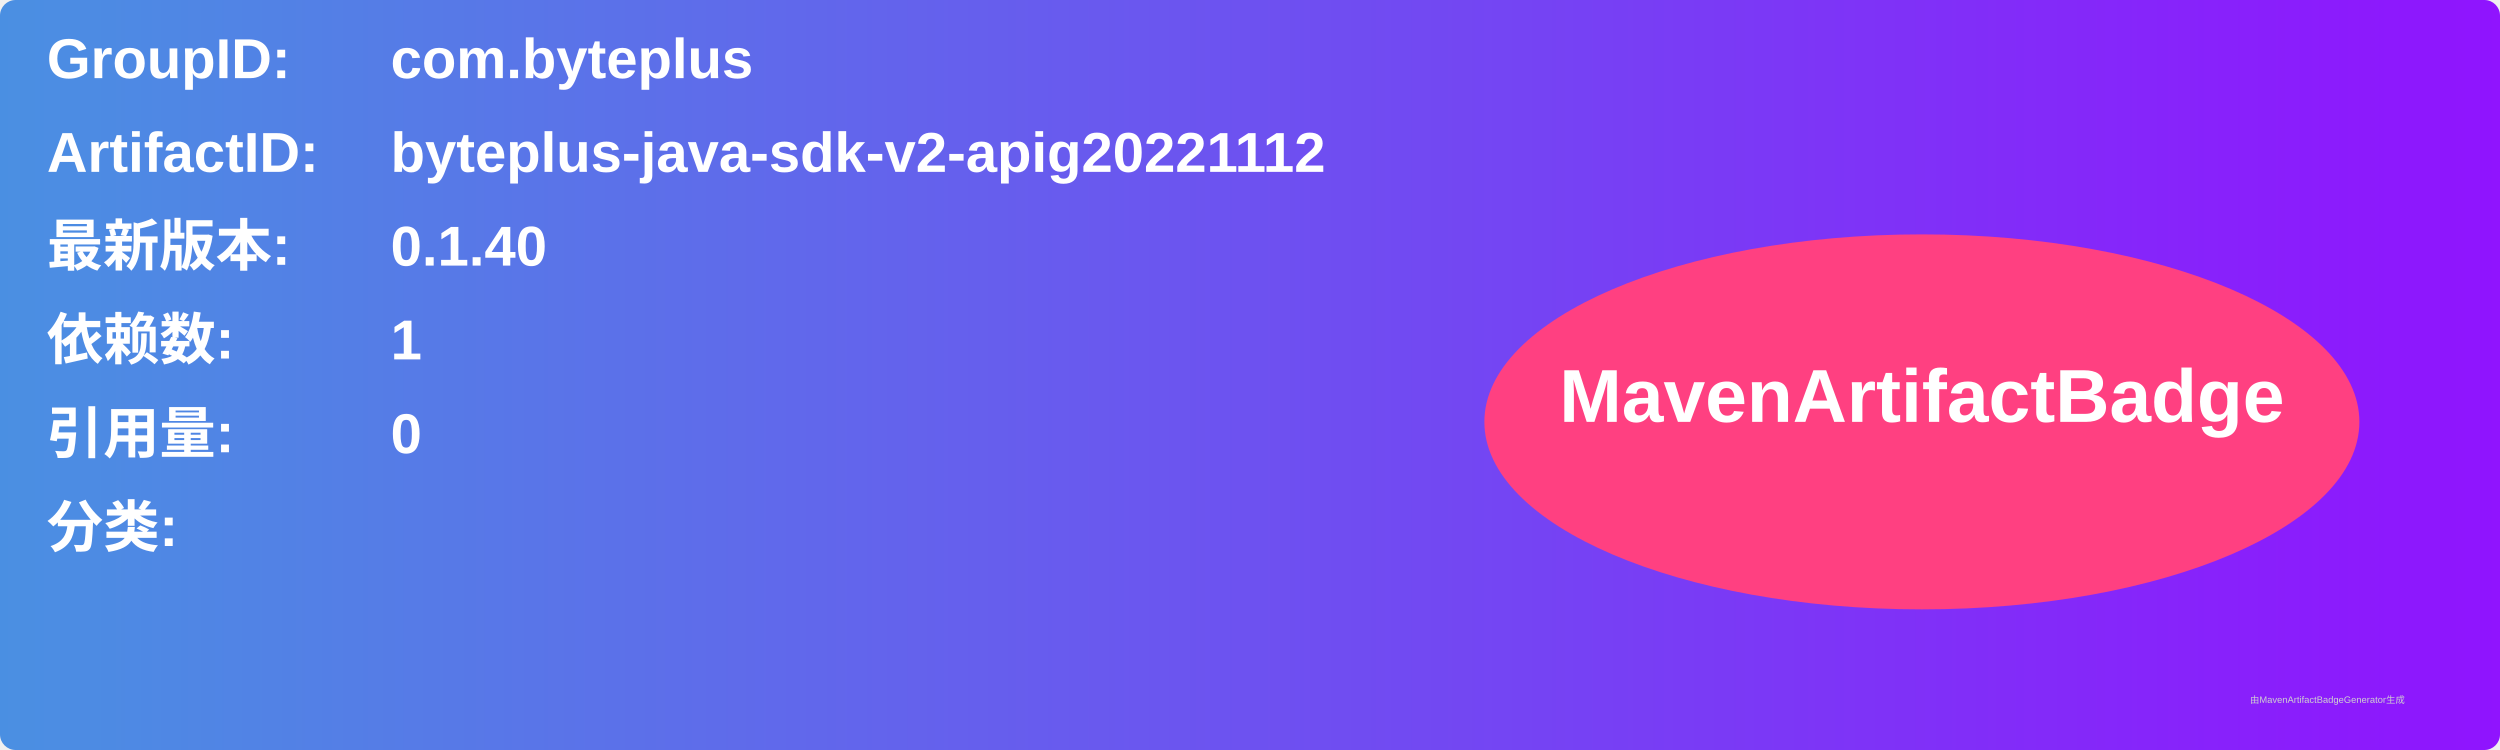
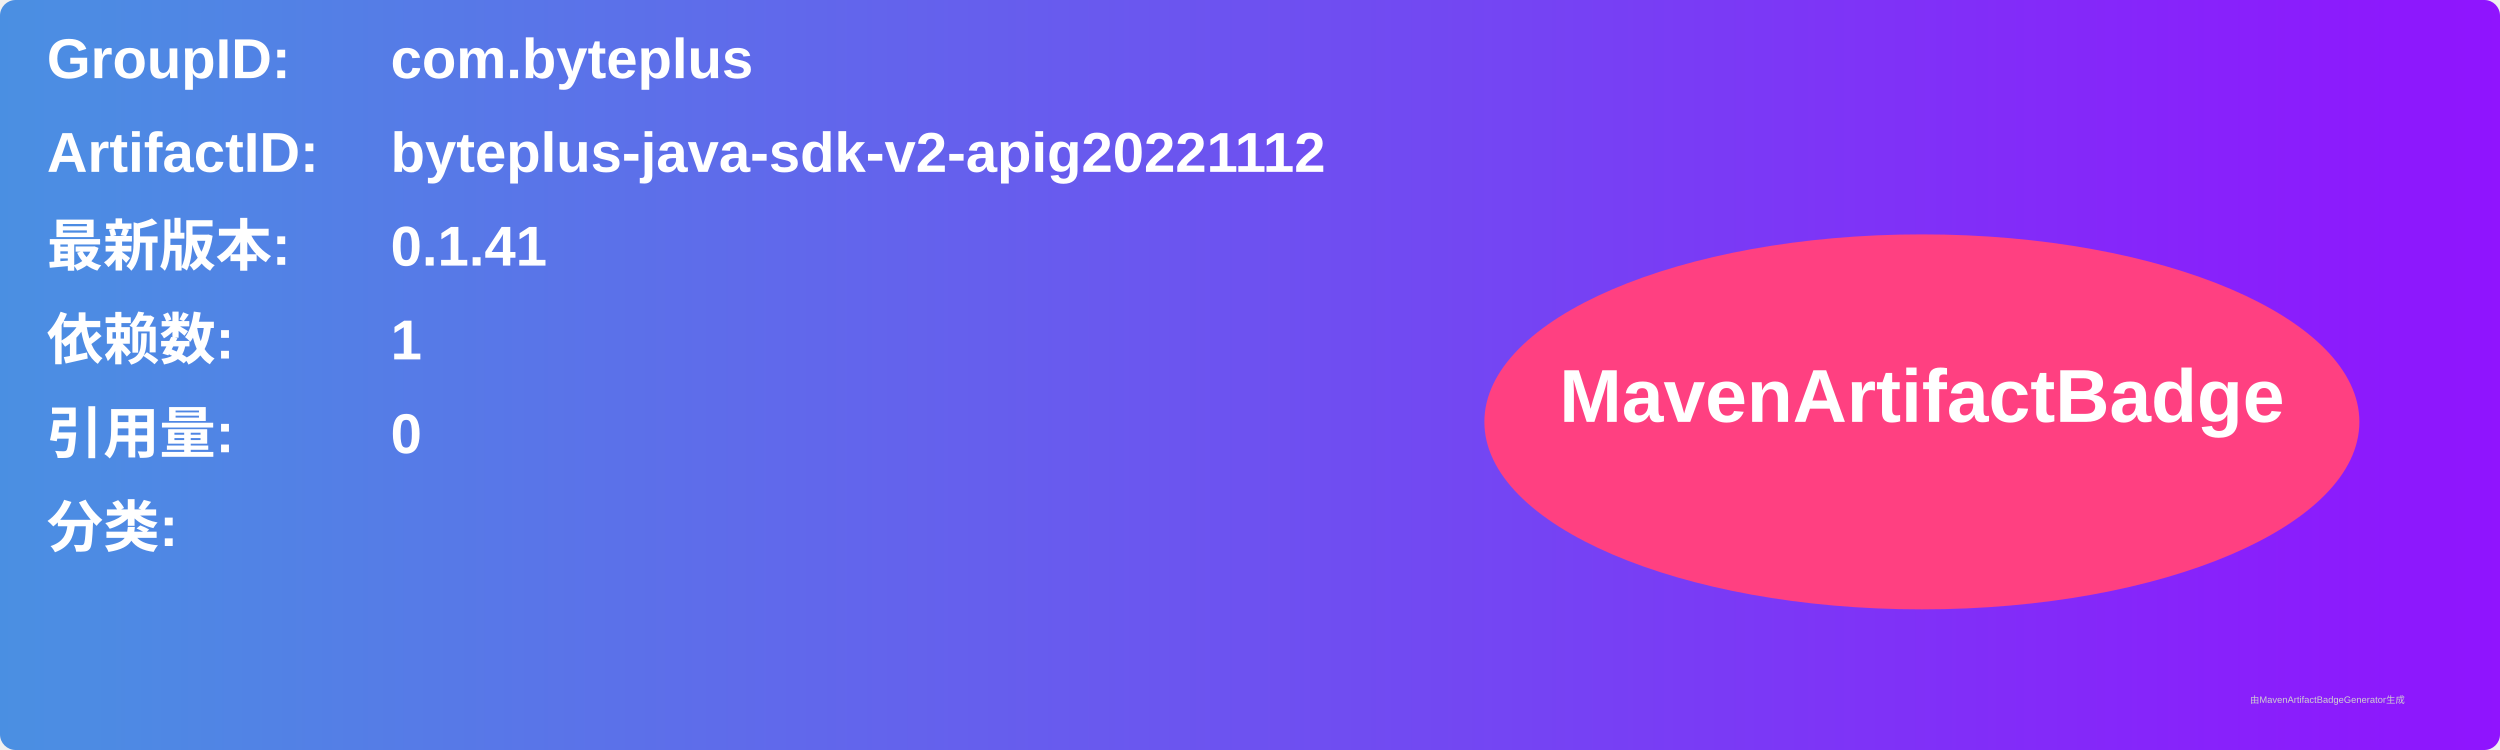
<svg xmlns="http://www.w3.org/2000/svg" width="800" height="240" viewBox="0 0 800 240">
  <linearGradient id="grad" x1="0%" y1="0%" x2="100%" y2="0%">
    <stop offset="0%" stop-color="#4a90e2" />
    <stop offset="100%" stop-color="#9013fe" />
  </linearGradient>
  <rect width="100%" height="100%" rx="5" ry="5" fill="url(#grad)" />
  <g transform="translate(15, 15)">
    <text x="0" y="10" font-family="Arial" font-size="18" fill="white" font-weight="bold" width="260">GroupID:</text>
    <text x="110" y="10" font-family="Arial" font-size="18" fill="white" font-weight="bold" width="460">com.byteplus</text>
    <text x="0" y="40" font-family="Arial" font-size="18" fill="white" font-weight="bold" width="260">ArtifactID:</text>
    <text x="110" y="40" font-family="Arial" font-size="18" fill="white" font-weight="bold" width="460">byteplus-java-sdk-v2-apig20221112</text>
    <text x="0" y="70" font-family="Arial" font-size="18" fill="white" font-weight="bold">最新版本:</text>
    <text x="110" y="70" font-family="Arial" font-size="18" fill="white" font-weight="bold">
-       <tspan font-weight="bold">0.1.40</tspan>
+       <tspan font-weight="bold">0.1.41</tspan>
    </text>
    <text x="0" y="100" font-family="Arial" font-size="18" fill="white" font-weight="bold">依赖数: </text>
    <text x="110" y="100" font-family="Arial" font-size="18" fill="white">
      <tspan font-weight="bold">1</tspan>
    </text>
    <text x="0" y="130" font-family="Arial" font-size="18" fill="white" font-weight="bold">引用量: </text>
    <text x="110" y="130" font-family="Arial" font-size="18" fill="white">
      <tspan font-weight="bold">0</tspan>
    </text>
    <text x="0" y="160" font-family="Arial" font-size="18" fill="white" font-weight="bold">分类:</text>
    <text x="10" y="190" font-family="Arial" font-size="10" fill="white">
      <tspan font-weight="bold" />
    </text>
    <ellipse cx="600" cy="120" rx="140" ry="60" fill="#ff4081" />
    <text x="600" y="120" text-anchor="middle" font-family="Arial" font-size="24" fill="white" font-weight="bold">MavenArtifactBadge</text>
  </g>
  <text x="720" y="225" font-family="Arial" font-size="3" fill="#d0d0d0">由MavenArtifactBadgeGenerator生成</text>
</svg>
